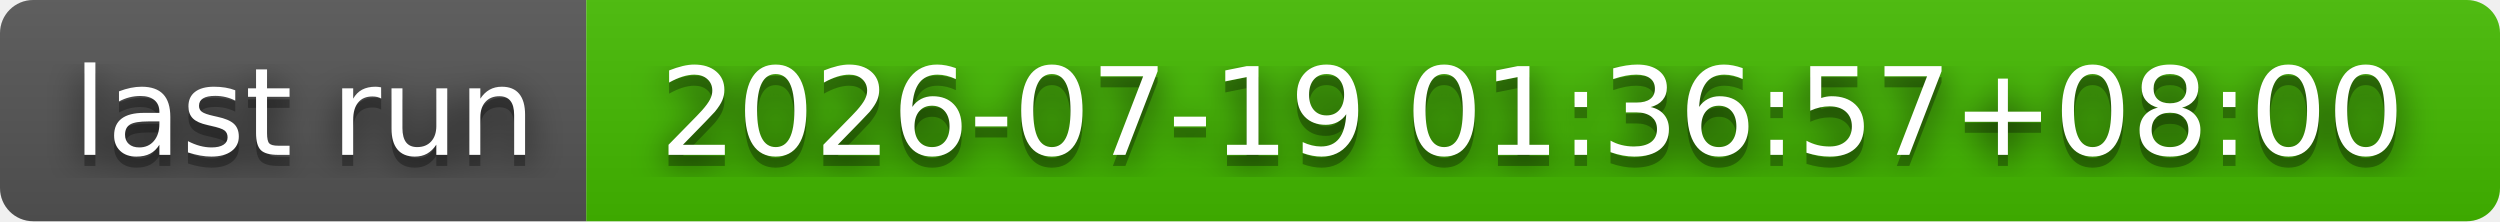
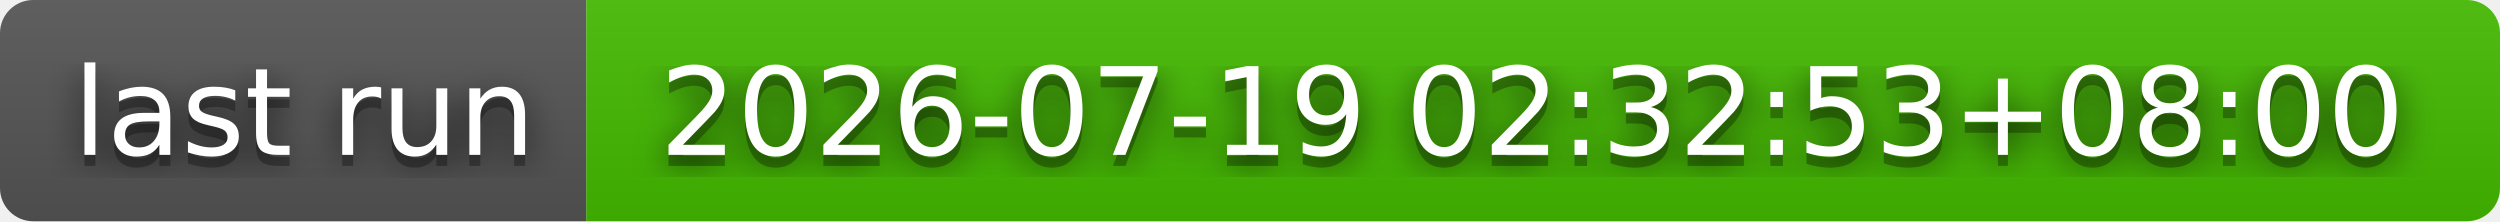
- <svg xmlns="http://www.w3.org/2000/svg" width="226" height="20" role="img" aria-label="last run: 2026-07-19 01:36:57+08:00">
+ <svg xmlns="http://www.w3.org/2000/svg" width="226" height="20" role="img" aria-label="last run: 2026-07-19 02:32:53+08:00">
  <filter id="blur">
    <feGaussianBlur stdDeviation="16" />
  </filter>
  <linearGradient id="s" x2="0" y2="100%">
    <stop offset="0" stop-color="#bbb" stop-opacity=".1" />
    <stop offset="1" stop-opacity=".1" />
  </linearGradient>
  <clipPath id="r">
    <rect width="226" height="20" rx="3" />
  </clipPath>
  <g clip-path="url(#r)">
    <rect width="53" height="20" fill="#555" />
    <rect x="53" width="173" height="20" fill="#4b0" />
    <rect width="226" height="20" fill="url(#s)" />
  </g>
  <g fill="#fff" text-anchor="middle" font-family="Verdana,Geneva,DejaVu Sans,sans-serif" text-rendering="geometricPrecision" font-size="110">
    <g transform="scale(.1)">
      <g aria-hidden="true" fill="#010101">
        <text x="275" y="150" fill-opacity=".8" filter="url(#blur)" textLength="430">last run</text>
        <text x="275" y="150" fill-opacity=".3" textLength="430">last run</text>
      </g>
      <text x="275" y="140" textLength="430">last run</text>
    </g>
    <g transform="scale(.1)">
      <g aria-hidden="true" fill="#010101">
-         <text x="1385" y="150" fill-opacity=".8" filter="url(#blur)" textLength="1630">2026-07-19 01:36:57+08:00</text>
-         <text x="1385" y="150" fill-opacity=".3" textLength="1630">2026-07-19 01:36:57+08:00</text>
+         <text x="1385" y="150" fill-opacity=".8" filter="url(#blur)" textLength="1630">2026-07-19 02:32:53+08:00</text>
+         <text x="1385" y="150" fill-opacity=".3" textLength="1630">2026-07-19 02:32:53+08:00</text>
      </g>
-       <text x="1385" y="140" textLength="1630">2026-07-19 01:36:57+08:00</text>
+       <text x="1385" y="140" textLength="1630">2026-07-19 02:32:53+08:00</text>
    </g>
  </g>
</svg>
